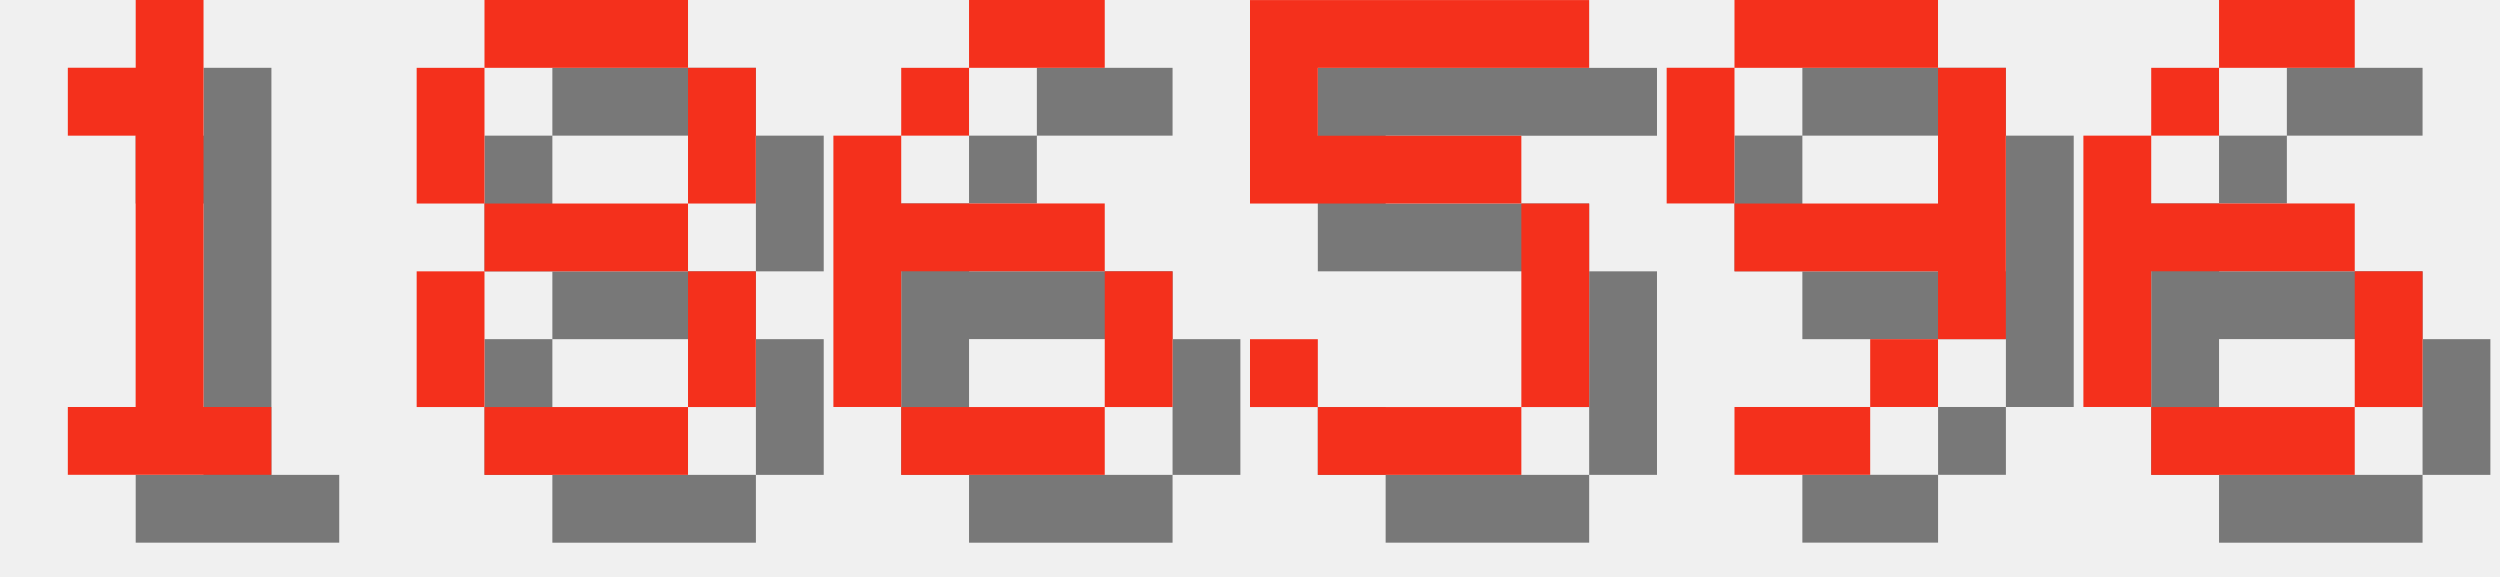
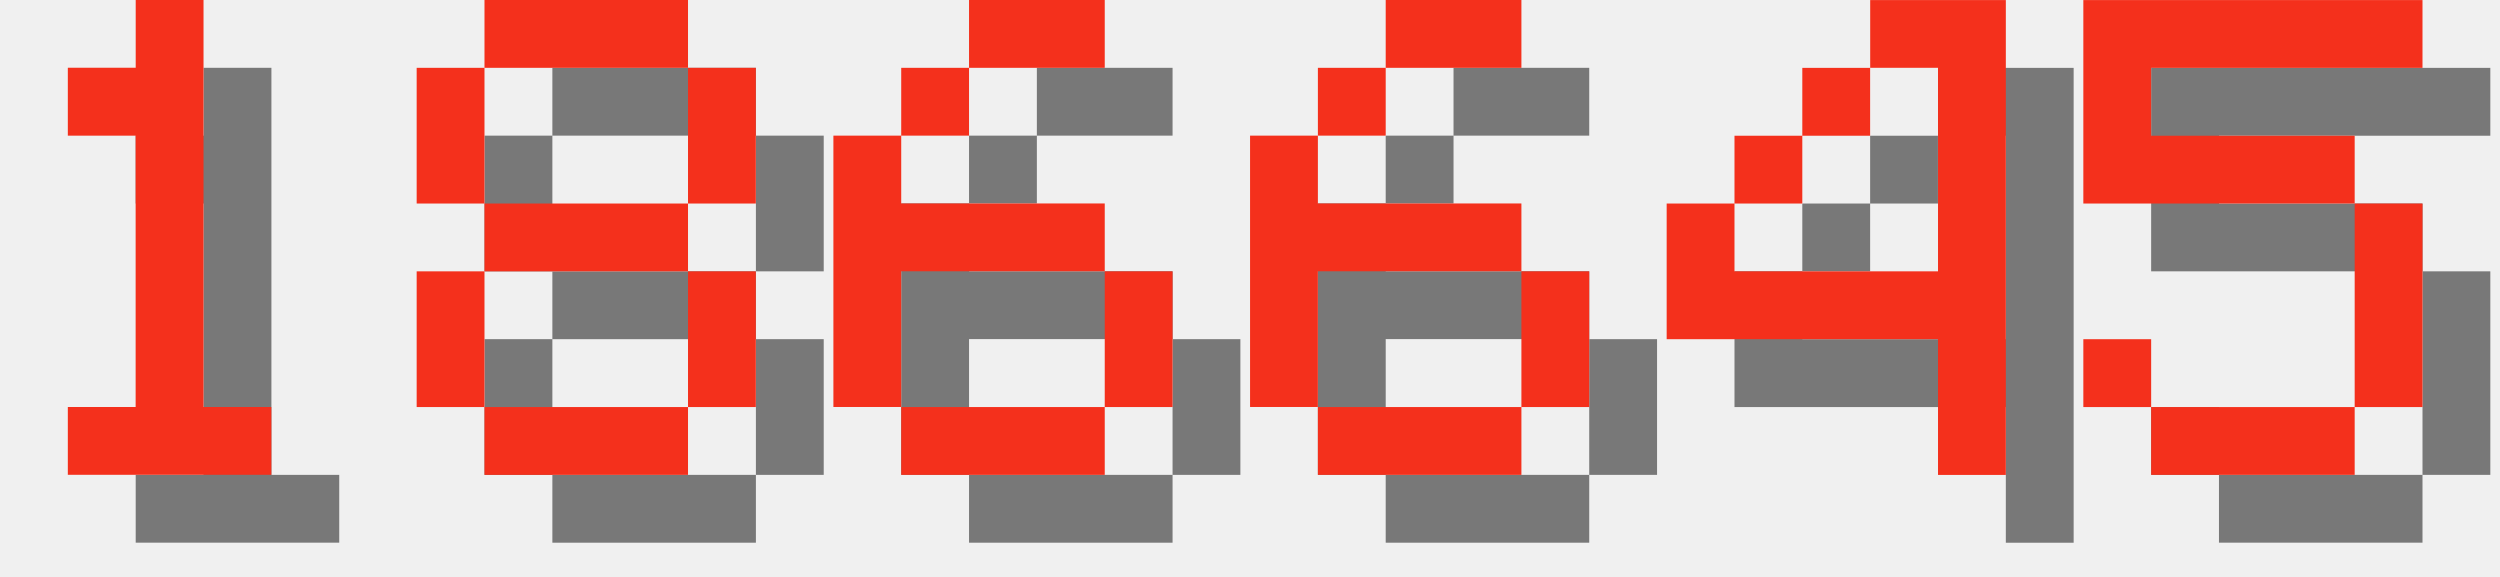
<svg xmlns="http://www.w3.org/2000/svg" version="1.1" width="156.0" height="36">
  <style>
        .text-foreground {
            fill: #F4301C;
        }
        .text-shadow {
            fill: #000000;
            fill-opacity: 0.5;
        }
    </style>
  <g class="digit" id="digit_1" transform="translate(0.0, 0), scale(4)">
    <path id="digit_1_shadow" class="text-shadow" d="m2.117 2.117v1.058h1.058v4.233h-1.058v1.058h3.175v-1.058h-1.058v-6.35h-1.058v1.058h-1.058z" fill-opacity=".5" style="paint-order:stroke fill markers" />
    <path id="digit_1_fg" class="text-foreground" d="m1.058 1.058v1.058h1.058v4.233h-1.058v1.058h3.175v-1.058h-1.058v-6.35h-1.058v1.058h-1.058z" fill="#fff" style="paint-order:stroke fill markers" />
  </g>
  <g class="digit" id="digit_8" transform="translate(26.0, 0), scale(4)">
    <path id="digit_8_shadow" class="text-shadow" d="m2.117 1.058v1.058h3.175v-1.058h-3.175zm3.175 1.058v2.117h1.058v-2.117h-1.058zm0 2.117h-3.175v1.058h3.175v-1.058zm0 1.058v2.117h1.058v-2.117h-1.058zm0 2.117h-3.175v1.058h3.175v-1.058zm-3.175 0v-2.117h-1.058v2.117h1.058zm0-3.175v-2.117h-1.058v2.117h1.058z" fill-opacity=".5" style="paint-order:stroke fill markers" />
    <path id="digit_8_fg" class="text-foreground" d="m1.058 0v1.058h3.175v-1.058h-3.175zm3.175 1.058v2.117h1.058v-2.117h-1.058zm0 2.117h-3.175v1.058h3.175v-1.058zm0 1.058v2.117h1.058v-2.117h-1.058zm0 2.117h-3.175v1.058h3.175v-1.058zm-3.175 0v-2.117h-1.058v2.117h1.058zm0-3.175v-2.117h-1.058v2.117h1.058z" fill="#fff" style="paint-order:stroke fill markers" />
  </g>
  <g class="digit" id="digit_6" transform="translate(52.0, 0), scale(4)">
    <path id="digit_6_shadow" class="text-shadow" d="m3.175 1.058v1.058h2.117v-1.058h-2.117zm0 1.058h-1.058v1.058h1.058v-1.058zm-1.058 1.058h-1.058v4.233h1.058v-2.117h3.175v-1.058h-3.175v-1.058zm3.175 2.117v2.117h1.058v-2.117h-1.058zm0 2.117h-3.175v1.058h3.175v-1.058z" fill-opacity=".5" style="paint-order:stroke fill markers" />
    <path id="digit_6_fg" class="text-foreground" d="m2.117 0v1.058h2.117v-1.058h-2.117zm0 1.058h-1.058v1.058h1.058v-1.058zm-1.058 1.058h-1.058v4.233h1.058v-2.117h3.175v-1.058h-3.175v-1.058zm3.175 2.117v2.117h1.058v-2.117h-1.058zm0 2.117h-3.175v1.058h3.175v-1.058z" fill="#fff" style="paint-order:stroke fill markers" />
  </g>
-   <g class="digit" id="digit_5" transform="translate(78.0, 0), scale(4)">
+   <g class="digit" id="digit_6" transform="translate(78.0, 0), scale(4)">
+     <path id="digit_6_shadow" class="text-shadow" d="m3.175 1.058v1.058h2.117v-1.058h-2.117zm0 1.058h-1.058v1.058h1.058v-1.058zm-1.058 1.058h-1.058v4.233h1.058v-2.117h3.175v-1.058h-3.175v-1.058zm3.175 2.117v2.117h1.058v-2.117h-1.058zm0 2.117h-3.175v1.058h3.175v-1.058z" fill-opacity=".5" style="paint-order:stroke fill markers" />
+     <path id="digit_6_fg" class="text-foreground" d="m2.117 0v1.058h2.117v-1.058h-2.117zm0 1.058h-1.058v1.058h1.058v-1.058zm-1.058 1.058h-1.058v4.233h1.058v-2.117h3.175v-1.058h-3.175v-1.058zm3.175 2.117v2.117h1.058v-2.117h-1.058zm0 2.117h-3.175v1.058h3.175v-1.058z" fill="#fff" style="paint-order:stroke fill markers" />
+   </g>
+   <g class="digit" id="digit_4" transform="translate(104.0, 0), scale(4)">
+     <path id="digit_4_shadow" class="text-shadow" d="m4.233 1.058v1.058h1.058v3.175h-3.175v-1.058h-1.058v2.117h4.233v2.117h1.058v-7.408h-2.117zm-2.117 3.175h1.058v-1.058h-1.058v1.058zm1.058-1.058h1.058v-1.058h-1.058v1.058z" fill-opacity=".5" style="paint-order:stroke fill markers" />
+     <path id="digit_4_fg" class="text-foreground" d="m3.175 0v1.058h1.058v3.175h-3.175v-1.058h-1.058v2.117h4.233v2.117h1.058v-7.408h-2.117zm-2.117 3.175h1.058v-1.058h-1.058v1.058zm1.058-1.058h1.058v-1.058h-1.058v1.058z" fill="#fff" style="paint-order:stroke fill markers" />
+   </g>
+   <g class="digit" id="digit_5" transform="translate(130.0, 0), scale(4)">
    <path id="digit_5_shadow" class="text-shadow" d="m1.058 1.058v3.175h4.233v3.175h-3.175v-1.058h-1.058v1.058h1.058v1.058h3.175v-1.058h1.058v-3.175h-1.058v-1.058h-3.175v-1.058h4.233v-1.058h-5.292z" fill-opacity=".5" style="paint-order:stroke fill markers" />
    <path id="digit_5_fg" class="text-foreground" d="m0 0v3.175h4.233v3.175h-3.175v-1.058h-1.058v1.058h1.058v1.058h3.175v-1.058h1.058v-3.175h-1.058v-1.058h-3.175v-1.058h4.233v-1.058h-5.292z" fill="#fff" style="paint-order:stroke fill markers" />
  </g>
-   <g class="digit" id="digit_9" transform="translate(104.0, 0), scale(4)">
-     <path id="digit_9_shadow" class="text-shadow" d="m2.117 1.058v1.058h3.175v-1.058h-3.175zm3.175 1.058v2.117h-3.175v1.058h3.175v1.058h1.058v-4.233h-1.058zm0 4.233h-1.058v1.058h1.058v-1.058zm-1.058 1.058h-2.117v1.058h2.117v-1.058zm-2.117-3.175v-2.117h-1.058v2.117h1.058z" fill-opacity=".5" style="paint-order:stroke fill markers" />
-     <path id="digit_9_fg" class="text-foreground" d="m1.058 0v1.058h3.175v-1.058h-3.175zm3.175 1.058v2.117h-3.175v1.058h3.175v1.058h1.058v-4.233h-1.058zm0 4.233h-1.058v1.058h1.058v-1.058zm-1.058 1.058h-2.117v1.058h2.117v-1.058zm-2.117-3.175v-2.117h-1.058v2.117h1.058z" fill="#fff" style="paint-order:stroke fill markers" />
-   </g>
-   <g class="digit" id="digit_6" transform="translate(130.0, 0), scale(4)">
-     <path id="digit_6_shadow" class="text-shadow" d="m3.175 1.058v1.058h2.117v-1.058h-2.117zm0 1.058h-1.058v1.058h1.058v-1.058zm-1.058 1.058h-1.058v4.233h1.058v-2.117h3.175v-1.058h-3.175v-1.058zm3.175 2.117v2.117h1.058v-2.117h-1.058zm0 2.117h-3.175v1.058h3.175v-1.058z" fill-opacity=".5" style="paint-order:stroke fill markers" />
-     <path id="digit_6_fg" class="text-foreground" d="m2.117 0v1.058h2.117v-1.058h-2.117zm0 1.058h-1.058v1.058h1.058v-1.058zm-1.058 1.058h-1.058v4.233h1.058v-2.117h3.175v-1.058h-3.175v-1.058zm3.175 2.117v2.117h1.058v-2.117h-1.058zm0 2.117h-3.175v1.058h3.175v-1.058z" fill="#fff" style="paint-order:stroke fill markers" />
-   </g>
</svg>
